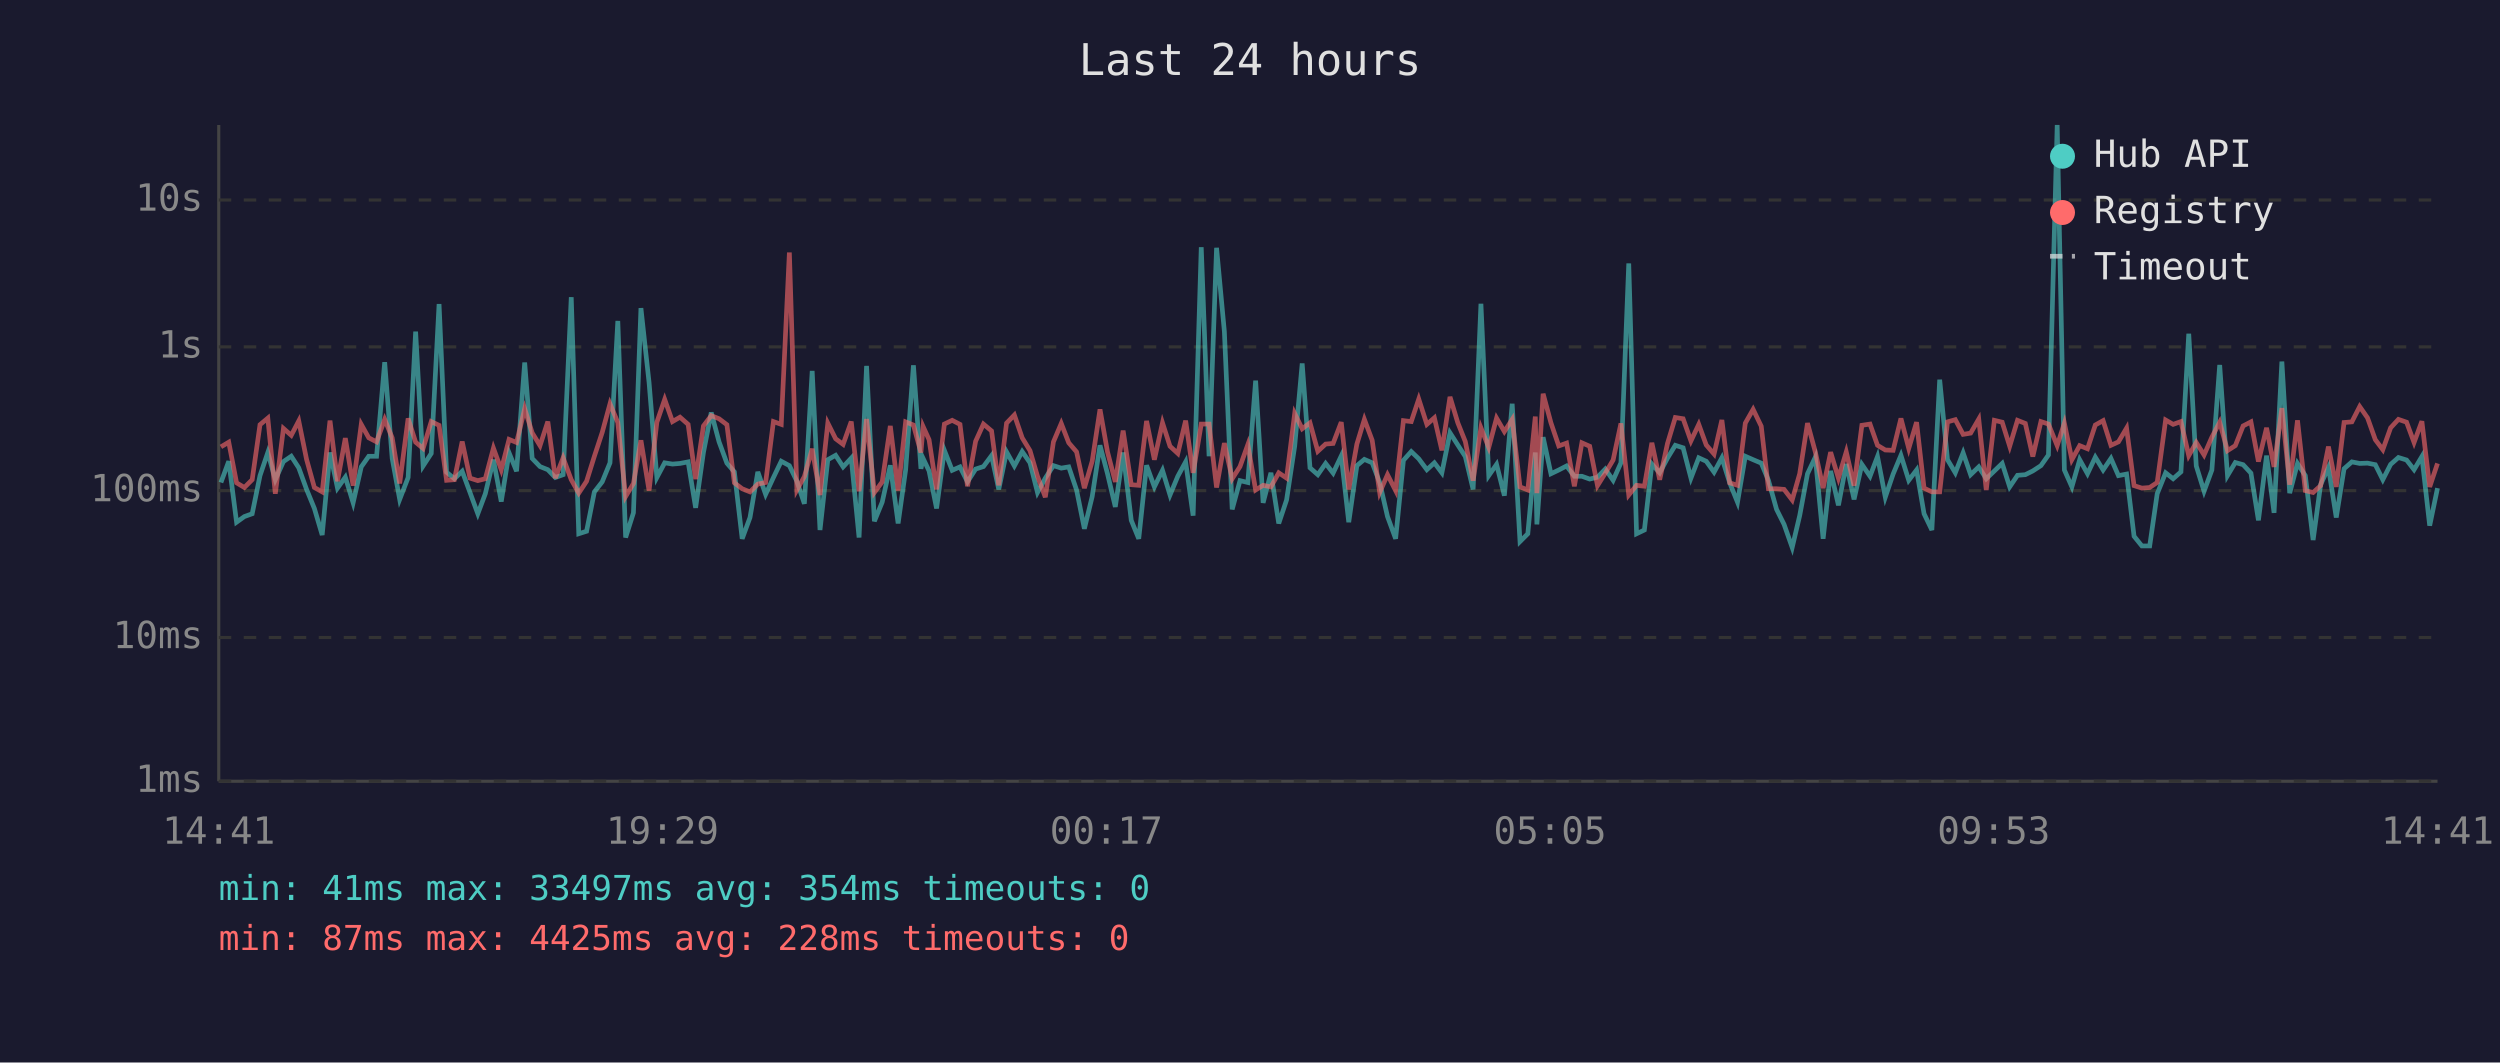
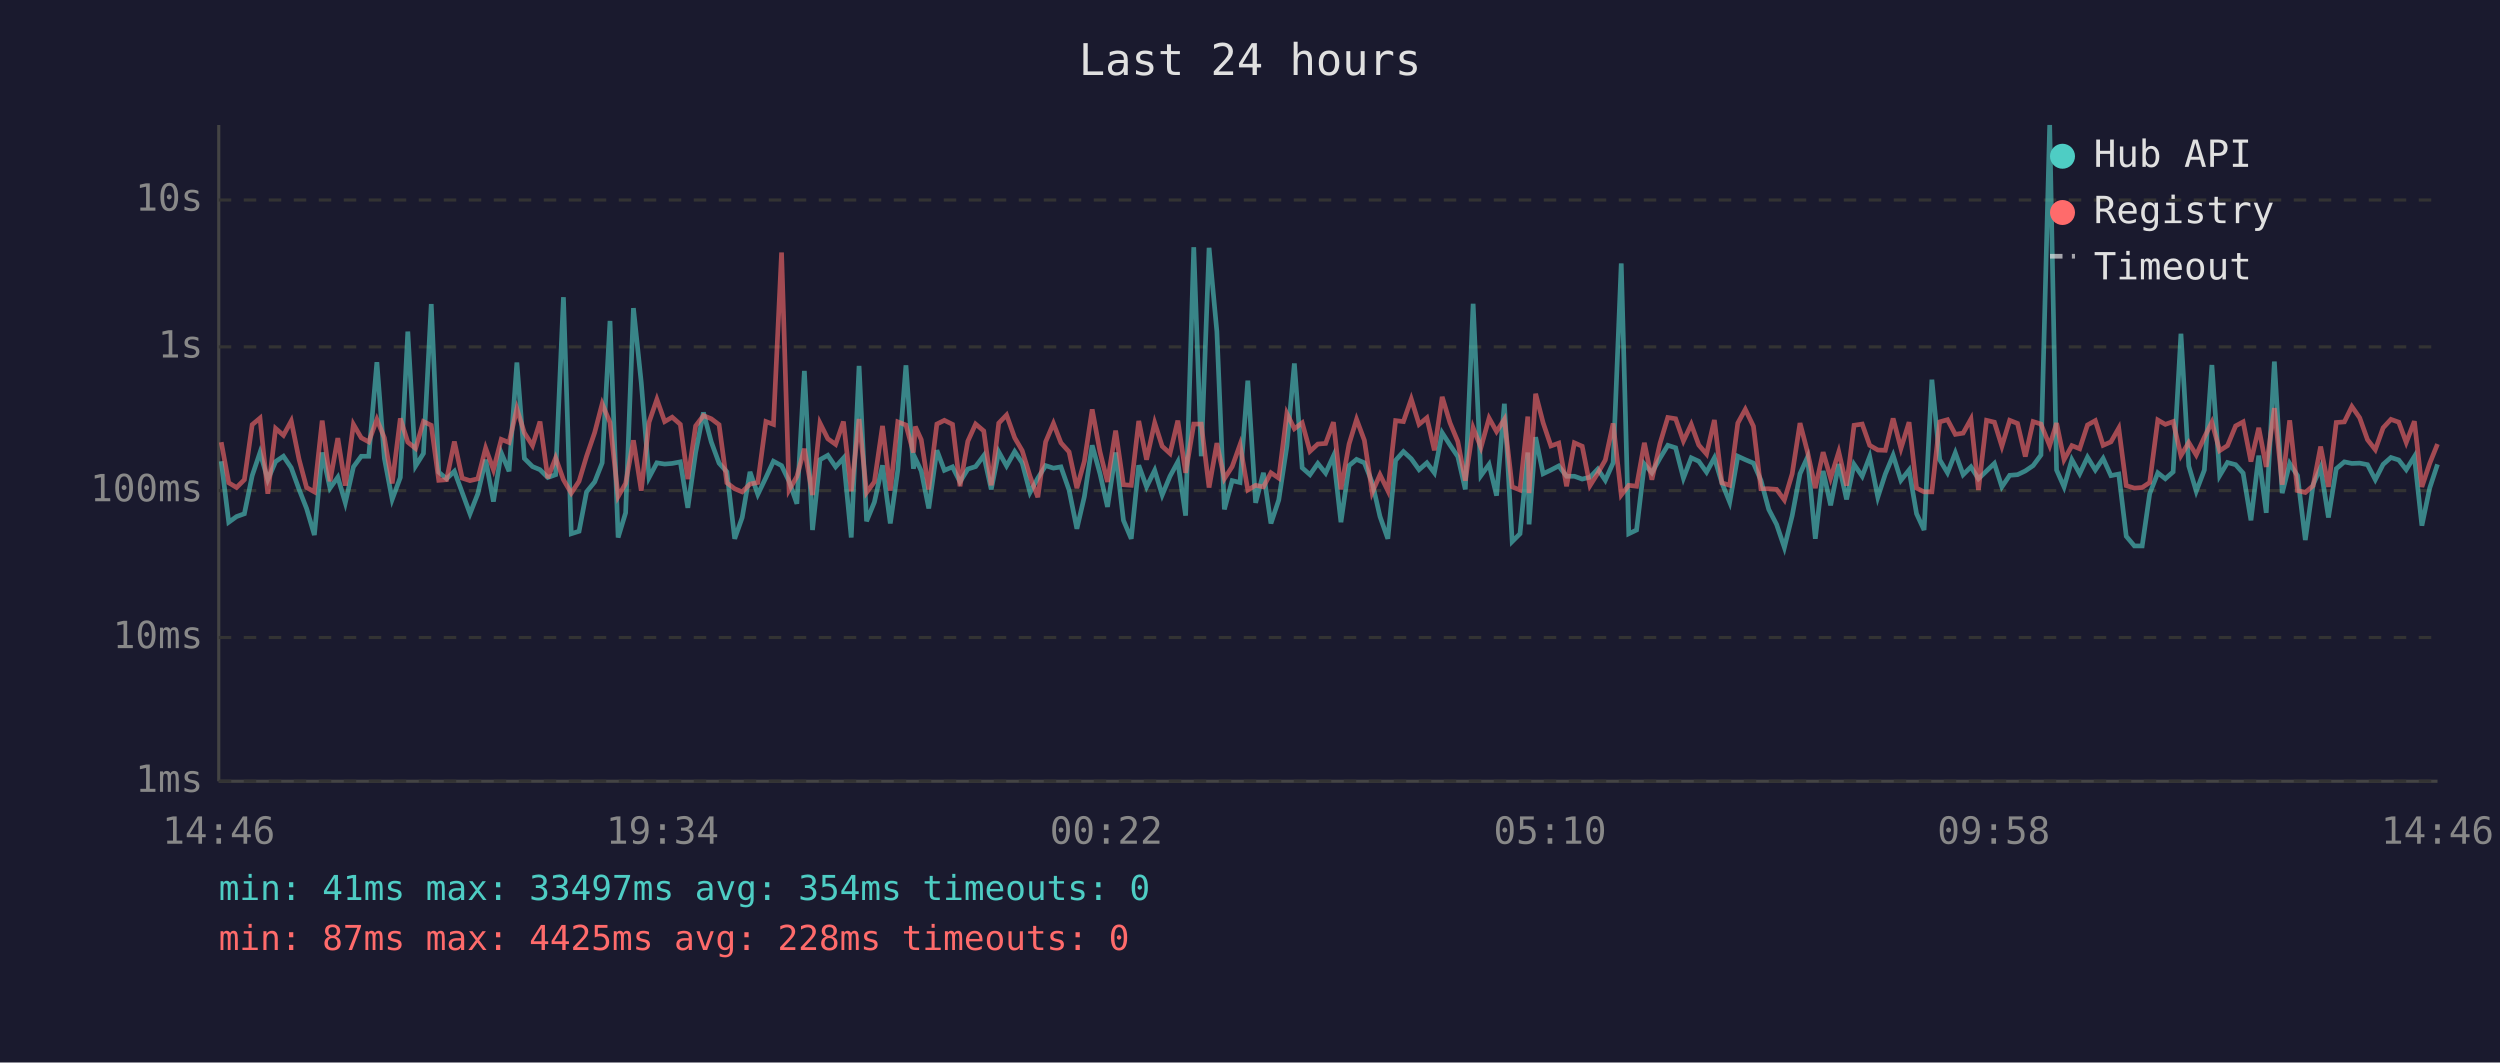
<svg xmlns="http://www.w3.org/2000/svg" viewBox="0 0 800 340" font-family="monospace" font-size="12">
  <rect width="800" height="340" fill="#1a1a2e" />
  <text x="400" y="24" fill="#e0e0e0" font-size="14" text-anchor="middle">Last 24 hours</text>
  <line x1="70" y1="40" x2="70" y2="250" stroke="#444" stroke-width="1" />
  <line x1="70" y1="250" x2="780" y2="250" stroke="#444" stroke-width="1" />
  <line x1="70" y1="250" x2="780" y2="250" stroke="#333" stroke-width="1" stroke-dasharray="4" />
  <text x="65" y="250" fill="#888" text-anchor="end" dominant-baseline="middle">1ms</text>
  <line x1="70" y1="204" x2="780" y2="204" stroke="#333" stroke-width="1" stroke-dasharray="4" />
  <text x="65" y="204" fill="#888" text-anchor="end" dominant-baseline="middle">10ms</text>
  <line x1="70" y1="157" x2="780" y2="157" stroke="#333" stroke-width="1" stroke-dasharray="4" />
  <text x="65" y="157" fill="#888" text-anchor="end" dominant-baseline="middle">100ms</text>
  <line x1="70" y1="111" x2="780" y2="111" stroke="#333" stroke-width="1" stroke-dasharray="4" />
  <text x="65" y="111" fill="#888" text-anchor="end" dominant-baseline="middle">1s</text>
  <line x1="70" y1="64" x2="780" y2="64" stroke="#333" stroke-width="1" stroke-dasharray="4" />
  <text x="65" y="64" fill="#888" text-anchor="end" dominant-baseline="middle">10s</text>
-   <text x="70" y="270" fill="#888" text-anchor="middle">14:41</text>
-   <text x="212" y="270" fill="#888" text-anchor="middle">19:29</text>
-   <text x="354" y="270" fill="#888" text-anchor="middle">00:17</text>
-   <text x="496" y="270" fill="#888" text-anchor="middle">05:05</text>
-   <text x="638" y="270" fill="#888" text-anchor="middle">09:53</text>
-   <text x="780" y="270" fill="#888" text-anchor="middle">14:41</text>
-   <polyline points="70.7,154.4 73.2,147.6 75.7,167.1 78.2,165.3 80.7,164.4 83.2,152.2 85.7,144.8 88.1,153.5 90.7,147.7 93.2,146.0 95.6,149.7 98.1,156.6 100.6,162.7 103.1,171.2 105.6,144.8 108.0,156.2 110.5,152.7 113.0,160.9 115.6,149.4 118.0,146.0 120.5,146.0 123.1,115.9 125.5,146.7 127.9,159.8 130.6,152.8 133.0,106.1 135.4,149.1 138.0,145.1 140.5,97.3 142.9,151.1 145.4,153.2 147.9,150.8 150.4,157.6 152.9,164.4 155.3,158.0 157.9,147.1 160.4,160.5 162.9,144.9 165.3,150.8 167.9,116.0 170.3,146.7 172.8,149.3 175.3,150.3 177.7,152.8 180.2,151.9 182.8,95.1 185.2,170.8 187.7,170.0 190.2,157.4 192.7,154.2 195.2,148.1 197.7,102.7 200.2,172.0 202.7,164.1 205.1,98.6 207.7,122.4 210.2,152.8 212.7,148.1 215.2,148.5 217.6,148.3 220.2,147.8 222.6,162.5 225.1,144.8 227.6,132.0 230.1,141.4 232.6,148.2 235.0,151.0 237.5,172.4 240.0,165.6 242.5,151.0 245.0,158.2 247.5,152.8 250.0,147.6 252.6,149.0 255.0,154.0 257.4,161.2 259.9,118.7 262.4,169.6 264.9,147.1 267.4,145.7 269.8,149.4 272.4,146.6 274.9,172.0 277.3,117.1 279.8,166.8 282.3,160.7 284.9,148.9 287.4,167.5 289.8,150.4 292.3,116.9 294.7,150.0 295.4,146.7 297.3,150.7 299.7,162.7 302.2,144.1 304.7,150.5 307.2,149.4 309.6,154.2 312.2,150.1 314.7,149.3 317.3,145.8 319.6,156.6 322.1,144.6 324.6,149.1 327.1,144.5 329.6,148.1 332.0,157.6 334.5,153.0 337.1,149.0 339.6,149.8 342.0,149.4 344.5,156.8 347.0,169.2 349.5,158.9 352.0,142.5 354.4,151.6 356.9,162.2 359.4,144.8 362.0,166.5 364.4,172.4 366.9,148.9 369.4,155.8 372.0,150.5 374.4,158.4 376.9,152.4 379.4,147.8 381.8,165.0 384.4,79.1 386.9,146.0 389.3,79.3 391.8,106.1 394.3,163.0 396.8,153.8 399.3,154.4 401.8,121.8 404.2,160.9 406.7,151.3 409.2,167.5 411.7,160.0 414.3,142.8 416.7,116.3 419.2,149.7 421.7,151.9 424.2,148.3 426.6,151.4 429.2,145.9 431.6,167.1 434.2,149.0 436.6,147.0 439.1,148.1 441.5,154.4 444.0,165.3 446.6,172.4 449.1,147.3 451.6,144.5 454.0,146.8 456.6,150.3 459.0,148.1 461.4,151.3 464.0,138.5 466.5,142.4 468.9,146.1 471.4,156.6 473.9,97.2 476.4,152.2 478.9,148.6 481.4,158.6 483.9,129.2 486.4,173.3 488.9,170.8 491.3,144.8 491.8,167.8 493.8,139.9 496.3,151.6 498.8,150.4 501.3,149.1 503.8,152.4 506.2,152.4 508.7,153.3 511.2,152.7 513.7,150.1 516.2,153.7 518.7,148.1 521.2,84.3 523.7,170.8 526.2,169.6 528.6,148.5 531.1,151.3 533.6,146.6 536.1,142.5 538.6,143.3 541.1,153.0 543.6,146.5 546.0,147.6 548.5,151.1 551.0,146.5 553.5,154.5 556.0,160.7 558.5,146.0 561.0,147.1 563.6,148.2 565.9,153.7 568.5,163.0 570.9,167.8 573.5,175.2 575.9,165.0 578.4,151.6 580.9,146.3 583.4,172.4 585.8,150.7 588.3,161.7 590.8,148.5 593.3,159.8 595.8,148.6 598.4,152.4 600.8,146.1 603.3,159.1 605.8,151.7 608.3,145.7 610.8,153.7 613.3,150.4 615.7,164.4 618.2,169.6 620.7,121.5 623.2,147.1 625.7,151.3 628.2,144.9 630.6,151.9 633.2,149.4 635.6,153.2 638.2,150.7 640.7,148.3 643.1,155.8 645.6,152.1 648.1,151.9 650.5,150.7 653.1,149.0 655.5,145.6 658.3,40.0 660.6,150.4 663.0,155.8 665.5,147.1 668.0,151.6 670.5,146.3 673.0,150.4 675.5,146.7 677.9,152.2 680.5,151.7 682.9,171.6 685.4,174.7 687.9,174.7 690.3,158.0 693.0,151.3 695.4,153.2 697.9,151.0 700.4,106.8 702.8,149.1 705.3,157.2 707.8,150.4 710.3,116.8 712.8,152.2 715.3,148.0 717.8,148.7 720.3,151.4 722.7,166.5 725.3,145.8 727.7,164.1 730.2,115.7 732.7,157.8 735.2,148.3 737.7,152.2 740.2,172.8 742.6,155.1 745.1,149.6 747.6,165.6 750.1,150.0 752.6,147.8 755.1,148.3 757.6,148.2 760.1,148.7 762.5,153.5 765.0,148.6 767.5,146.4 770.1,147.2 772.5,150.3 775.0,146.1 777.5,168.2 780.0,156.2" fill="none" stroke="#4ecdc4" stroke-width="1.5" opacity="0.6" />
-   <polyline points="70.7,143.0 73.2,141.5 75.7,154.5 78.2,156.0 80.7,153.5 83.2,135.9 85.7,133.8 88.1,158.0 90.7,137.1 93.2,139.3 95.6,134.7 98.1,147.0 100.6,156.0 103.1,157.4 105.6,134.6 108.0,154.0 110.5,140.2 113.0,155.4 115.6,135.8 118.0,140.1 120.5,141.4 123.1,134.2 125.5,140.1 127.9,154.7 130.6,133.9 133.0,141.5 135.4,143.5 138.0,134.9 140.5,136.1 142.9,153.7 145.4,153.5 147.9,141.3 150.4,153.0 152.9,153.8 155.3,153.2 157.9,143.4 160.4,150.3 162.9,140.6 165.3,141.6 167.9,130.8 170.3,138.5 172.8,142.6 175.3,134.9 177.7,153.0 180.2,146.5 182.8,153.5 185.2,157.8 187.7,154.0 190.2,146.0 192.7,138.4 195.2,129.2 197.7,135.2 200.2,158.9 202.7,154.7 205.1,140.9 207.7,157.0 210.2,135.1 212.7,127.8 215.2,134.9 217.6,133.5 220.2,135.8 222.6,153.3 225.1,136.3 227.6,133.0 230.1,134.0 232.6,135.9 235.0,154.5 237.5,156.4 240.0,157.4 242.5,154.9 245.0,154.4 247.5,134.9 250.0,135.8 252.6,80.8 255.0,156.8 257.4,152.5 259.9,143.6 262.4,158.4 264.9,135.4 267.4,140.4 269.8,142.2 272.4,134.9 274.9,157.2 277.3,134.1 279.8,157.6 282.3,154.2 284.9,136.3 287.4,157.0 289.8,135.0 292.3,136.0 294.7,144.8 295.4,136.5 297.3,140.7 299.7,156.6 302.2,135.7 304.7,134.5 307.2,135.8 309.6,155.6 312.2,141.2 314.7,135.7 317.3,137.9 319.6,155.3 322.1,135.4 324.6,132.8 327.1,140.1 329.6,144.2 332.0,152.4 334.5,159.1 337.1,141.4 339.6,135.5 342.0,141.7 344.5,144.6 347.0,156.2 349.5,147.6 352.0,131.0 354.4,144.6 356.9,154.2 359.4,137.8 362.0,155.1 364.4,155.3 366.9,134.7 369.4,147.1 372.0,135.3 374.4,142.8 376.9,145.1 379.4,134.6 381.8,151.3 384.4,135.7 386.9,135.7 389.3,156.0 391.8,141.8 394.3,153.2 396.8,149.3 399.3,142.3 401.8,156.8 404.2,155.3 406.7,155.8 409.2,151.3 411.7,153.0 414.3,132.3 416.7,137.2 419.2,135.3 421.7,144.4 424.2,142.1 426.6,141.9 429.2,135.1 431.6,156.6 434.2,142.1 436.6,134.2 439.1,140.9 441.5,157.6 444.0,151.9 446.6,157.0 449.1,134.6 451.6,134.9 454.0,127.7 456.6,135.8 459.0,133.7 461.4,144.1 464.0,127.0 466.5,135.3 468.9,141.3 471.4,153.8 473.9,136.9 476.4,143.2 478.9,133.8 481.4,138.1 483.9,134.2 486.4,155.8 488.9,156.8 491.3,133.3 491.8,157.8 493.8,126.0 496.3,135.3 498.8,142.7 501.3,141.8 503.8,155.6 506.2,141.7 508.7,142.8 511.2,155.4 513.7,151.4 516.2,147.2 518.7,135.5 521.2,158.4 523.7,155.3 526.2,155.6 528.6,141.7 531.1,153.5 533.6,141.9 536.1,133.6 538.6,134.0 541.1,141.1 543.6,135.8 546.0,142.4 548.5,145.3 551.0,134.4 553.5,154.5 556.0,155.3 558.5,135.4 561.0,131.0 563.6,136.4 565.9,156.4 568.5,156.4 570.9,156.6 573.5,160.0 575.9,151.6 578.4,135.4 580.9,144.6 583.4,156.2 585.8,144.7 588.3,153.0 590.8,144.6 593.3,155.4 595.8,136.1 598.4,135.7 600.8,142.5 603.3,144.0 605.8,144.1 608.3,133.9 610.8,143.5 613.3,135.1 615.7,156.2 618.2,157.4 620.7,157.4 623.2,135.0 625.7,134.3 628.2,139.0 630.6,138.6 633.2,134.1 635.6,156.8 638.2,134.5 640.7,135.1 643.1,142.8 645.6,134.5 648.1,135.5 650.5,146.1 653.1,134.9 655.5,135.7 658.3,142.6 660.6,135.4 663.0,147.1 665.5,142.6 668.0,143.6 670.5,136.0 673.0,134.6 675.5,142.5 677.9,141.4 680.5,137.0 682.9,155.4 685.4,156.2 687.9,156.0 690.3,154.4 693.0,134.4 695.4,135.8 697.9,134.9 700.4,145.8 702.8,141.6 705.3,145.6 707.8,139.9 710.3,135.1 712.8,144.2 715.3,142.6 717.8,136.3 720.3,135.0 722.7,147.7 725.3,136.9 727.7,149.4 730.2,130.6 732.7,155.1 735.2,134.5 737.7,157.0 740.2,157.6 742.6,155.4 745.1,142.9 747.6,155.8 750.1,135.2 752.6,135.0 755.1,130.1 757.6,133.7 760.1,140.7 762.5,143.9 765.0,136.9 767.5,134.2 770.1,135.1 772.5,141.6 775.0,134.8 777.5,155.8 780.0,148.3" fill="none" stroke="#ff6b6b" stroke-width="1.5" opacity="0.6" />
+   <text x="70" y="270" fill="#888" text-anchor="middle">14:46</text>
+   <text x="212" y="270" fill="#888" text-anchor="middle">19:34</text>
+   <text x="354" y="270" fill="#888" text-anchor="middle">00:22</text>
+   <text x="496" y="270" fill="#888" text-anchor="middle">05:10</text>
+   <text x="638" y="270" fill="#888" text-anchor="middle">09:58</text>
+   <text x="780" y="270" fill="#888" text-anchor="middle">14:46</text>
+   <polyline points="70.8,147.6 73.2,167.1 75.7,165.3 78.2,164.4 80.7,152.2 83.2,144.8 85.7,153.5 88.2,147.7 90.7,146.0 93.2,149.7 95.7,156.6 98.1,162.7 100.6,171.2 103.1,144.8 105.6,156.2 108.1,152.7 110.5,160.9 113.1,149.4 115.6,146.0 118.0,146.0 120.6,115.9 123.0,146.7 125.5,159.8 128.1,152.8 130.5,106.1 133.0,149.1 135.5,145.1 138.0,97.3 140.4,151.1 142.9,153.2 145.4,150.8 147.9,157.6 150.4,164.4 152.9,158.0 155.4,147.1 157.9,160.5 160.4,144.9 162.9,150.8 165.4,116.0 167.8,146.7 170.4,149.3 172.8,150.3 175.3,152.8 177.8,151.9 180.3,95.1 182.8,170.8 185.3,170.0 187.7,157.4 190.3,154.2 192.7,148.1 195.2,102.7 197.8,172.0 200.2,164.1 202.7,98.6 205.2,122.4 207.7,152.8 210.2,148.1 212.7,148.5 215.1,148.3 217.7,147.8 220.1,162.5 222.6,144.8 225.1,132.0 227.6,141.4 230.1,148.2 232.6,151.0 235.1,172.4 237.5,165.6 240.0,151.0 242.5,158.2 245.1,152.8 247.5,147.6 250.1,149.0 252.5,154.0 255.0,161.2 257.4,118.7 260.0,169.6 262.4,147.1 264.9,145.7 267.4,149.4 269.9,146.6 272.4,172.0 274.9,117.1 277.3,166.8 279.8,160.7 282.4,148.9 284.9,167.5 287.3,150.4 289.9,116.9 292.3,150.0 292.9,146.7 294.8,150.7 297.2,162.7 299.8,144.1 302.2,150.5 304.8,149.4 307.2,154.2 309.7,150.1 312.2,149.3 314.8,145.8 317.2,156.6 319.6,144.6 322.1,149.1 324.7,144.5 327.1,148.1 329.6,157.6 332.1,153.0 334.6,149.0 337.1,149.8 339.5,149.4 342.1,156.8 344.6,169.2 347.0,158.9 349.5,142.5 352.0,151.6 354.4,162.2 357.0,144.8 359.5,166.5 362.0,172.4 364.4,148.9 366.9,155.8 369.5,150.5 371.9,158.4 374.4,152.4 376.9,147.8 379.4,165.0 382.0,79.1 384.4,146.0 386.9,79.3 389.4,106.1 391.8,163.0 394.3,153.8 396.8,154.4 399.3,121.8 401.8,160.9 404.3,151.3 406.7,167.5 409.2,160.0 411.8,142.8 414.2,116.3 416.7,149.7 419.2,151.9 421.7,148.3 424.2,151.4 426.7,145.9 429.1,167.1 431.7,149.0 434.1,147.0 436.6,148.1 439.1,154.4 441.6,165.3 444.1,172.4 446.6,147.3 449.1,144.5 451.6,146.8 454.1,150.3 456.6,148.1 459.0,151.3 461.5,138.5 464.0,142.4 466.5,146.1 468.9,156.6 471.4,97.2 473.9,152.2 476.5,148.6 478.9,158.6 481.4,129.2 483.9,173.3 486.4,170.8 488.9,144.8 489.3,167.8 491.4,139.9 493.8,151.6 496.3,150.4 498.8,149.1 501.3,152.4 503.8,152.4 506.3,153.3 508.8,152.7 511.3,150.1 513.7,153.7 516.2,148.1 518.8,84.3 521.2,170.8 523.7,169.6 526.2,148.5 528.6,151.3 531.2,146.6 533.7,142.5 536.2,143.3 538.7,153.0 541.2,146.5 543.6,147.6 546.1,151.1 548.6,146.5 551.0,154.5 553.5,160.7 556.1,146.0 558.5,147.1 561.1,148.2 563.5,153.7 566.0,163.0 568.5,167.8 571.0,175.2 573.5,165.0 576.0,151.6 578.4,146.3 580.9,172.4 583.4,150.7 585.8,161.7 588.4,148.5 590.9,159.8 593.3,148.6 595.9,152.4 598.3,146.1 600.9,159.1 603.3,151.7 605.8,145.7 608.3,153.7 610.9,150.4 613.3,164.4 615.7,169.6 618.2,121.5 620.7,147.1 623.2,151.3 625.7,144.9 628.2,151.9 630.7,149.4 633.1,153.2 635.7,150.7 638.2,148.3 640.6,155.8 643.1,152.1 645.6,151.9 648.1,150.7 650.6,149.0 653.1,145.6 655.9,40.0 658.1,150.4 660.5,155.8 663.0,147.1 665.5,151.6 668.0,146.3 670.5,150.4 673.0,146.7 675.5,152.2 678.0,151.7 680.4,171.6 683.0,174.7 685.5,174.7 687.9,158.0 690.5,151.3 692.9,153.2 695.4,151.0 697.9,106.8 700.4,149.1 702.8,157.2 705.4,150.4 707.8,116.8 710.3,152.2 712.8,148.0 715.4,148.7 717.8,151.4 720.3,166.5 722.8,145.8 725.2,164.1 727.8,115.7 730.3,157.8 732.7,148.3 735.2,152.2 737.7,172.8 740.2,155.1 742.6,149.6 745.1,165.6 747.6,150.0 750.2,147.8 752.6,148.3 755.1,148.2 757.6,148.7 760.1,153.5 762.6,148.6 765.1,146.4 767.6,147.2 770.0,150.3 772.6,146.1 775.0,168.2 777.5,156.2 780.0,148.6" fill="none" stroke="#4ecdc4" stroke-width="1.5" opacity="0.6" />
+   <polyline points="70.8,141.5 73.2,154.5 75.7,156.0 78.2,153.5 80.7,135.9 83.2,133.8 85.7,158.0 88.2,137.1 90.7,139.3 93.2,134.7 95.7,147.0 98.1,156.0 100.6,157.4 103.1,134.6 105.6,154.0 108.1,140.2 110.5,155.4 113.1,135.8 115.6,140.1 118.0,141.4 120.6,134.2 123.0,140.1 125.5,154.7 128.1,133.9 130.5,141.5 133.0,143.5 135.5,134.9 138.0,136.1 140.4,153.7 142.9,153.5 145.4,141.3 147.9,153.0 150.4,153.8 152.9,153.2 155.4,143.4 157.9,150.3 160.4,140.6 162.9,141.6 165.4,130.8 167.8,138.5 170.4,142.6 172.8,134.9 175.3,153.0 177.8,146.5 180.3,153.5 182.8,157.8 185.3,154.0 187.7,146.0 190.3,138.4 192.7,129.2 195.2,135.2 197.8,158.9 200.2,154.7 202.7,140.9 205.2,157.0 207.7,135.1 210.2,127.8 212.7,134.9 215.1,133.5 217.7,135.8 220.1,153.3 222.6,136.3 225.1,133.0 227.6,134.0 230.1,135.9 232.6,154.5 235.1,156.4 237.5,157.4 240.0,154.9 242.5,154.4 245.1,134.9 247.5,135.8 250.1,80.8 252.5,156.8 255.0,152.5 257.4,143.6 260.0,158.4 262.4,135.4 264.9,140.4 267.4,142.2 269.9,134.9 272.4,157.2 274.9,134.1 277.3,157.6 279.8,154.2 282.4,136.3 284.9,157.0 287.3,135.0 289.9,136.0 292.3,144.8 292.9,136.5 294.8,140.7 297.2,156.6 299.8,135.7 302.2,134.5 304.8,135.8 307.2,155.6 309.7,141.2 312.2,135.7 314.8,137.9 317.2,155.3 319.6,135.4 322.1,132.8 324.7,140.1 327.1,144.2 329.6,152.4 332.1,159.1 334.6,141.4 337.1,135.5 339.5,141.7 342.1,144.6 344.6,156.2 347.0,147.6 349.5,131.0 352.0,144.6 354.4,154.2 357.0,137.8 359.5,155.1 362.0,155.3 364.4,134.7 366.9,147.1 369.5,135.3 371.9,142.8 374.4,145.1 376.9,134.6 379.4,151.3 382.0,135.7 384.4,135.7 386.9,156.0 389.4,141.8 391.8,153.2 394.3,149.3 396.8,142.3 399.3,156.8 401.8,155.3 404.3,155.8 406.7,151.3 409.2,153.0 411.8,132.3 414.2,137.2 416.7,135.3 419.2,144.4 421.7,142.1 424.2,141.9 426.7,135.1 429.1,156.6 431.7,142.1 434.1,134.2 436.6,140.9 439.1,157.6 441.6,151.9 444.1,157.0 446.6,134.6 449.1,134.9 451.6,127.7 454.1,135.8 456.6,133.7 459.0,144.1 461.5,127.0 464.0,135.3 466.5,141.3 468.9,153.8 471.4,136.9 473.9,143.2 476.5,133.8 478.9,138.1 481.4,134.2 483.9,155.8 486.4,156.8 488.9,133.3 489.3,157.8 491.4,126.0 493.8,135.3 496.3,142.7 498.8,141.8 501.3,155.6 503.8,141.7 506.3,142.8 508.8,155.4 511.3,151.4 513.7,147.2 516.2,135.5 518.8,158.4 521.2,155.3 523.7,155.6 526.2,141.7 528.6,153.5 531.2,141.9 533.7,133.6 536.2,134.0 538.7,141.1 541.2,135.8 543.6,142.4 546.1,145.3 548.6,134.4 551.0,154.5 553.5,155.3 556.1,135.4 558.5,131.0 561.1,136.4 563.5,156.4 566.0,156.4 568.5,156.6 571.0,160.0 573.5,151.6 576.0,135.4 578.4,144.6 580.9,156.2 583.4,144.7 585.8,153.0 588.4,144.6 590.9,155.4 593.3,136.1 595.9,135.7 598.3,142.5 600.9,144.0 603.3,144.1 605.8,133.9 608.3,143.5 610.9,135.1 613.3,156.2 615.7,157.4 618.2,157.4 620.7,135.0 623.2,134.3 625.7,139.0 628.2,138.6 630.7,134.1 633.1,156.8 635.7,134.5 638.2,135.1 640.6,142.8 643.1,134.5 645.6,135.5 648.1,146.1 650.6,134.9 653.1,135.7 655.9,142.6 658.1,135.4 660.5,147.1 663.0,142.6 665.5,143.6 668.0,136.0 670.5,134.6 673.0,142.5 675.5,141.4 678.0,137.0 680.4,155.4 683.0,156.2 685.5,156.0 687.9,154.4 690.5,134.4 692.9,135.8 695.4,134.9 697.9,145.8 700.4,141.6 702.8,145.6 705.4,139.9 707.8,135.1 710.3,144.2 712.8,142.6 715.4,136.3 717.8,135.0 720.3,147.7 722.8,136.9 725.2,149.4 727.8,130.6 730.3,155.1 732.7,134.5 735.2,157.0 737.7,157.6 740.2,155.4 742.6,142.9 745.1,155.8 747.6,135.2 750.2,135.0 752.6,130.1 755.1,133.7 757.6,140.7 760.1,143.9 762.6,136.9 765.1,134.2 767.6,135.1 770.0,141.6 772.6,134.8 775.0,155.8 777.5,148.3 780.0,142.1" fill="none" stroke="#ff6b6b" stroke-width="1.5" opacity="0.6" />
  <circle cx="660" cy="50" r="4" fill="#4ecdc4" />
  <text x="670" y="50" fill="#e0e0e0" dominant-baseline="middle">Hub API</text>
  <circle cx="660" cy="68" r="4" fill="#ff6b6b" />
  <text x="670" y="68" fill="#e0e0e0" dominant-baseline="middle">Registry</text>
  <line x1="656" y1="82" x2="664" y2="82" stroke="#e0e0e0" stroke-width="1.5" stroke-dasharray="4,3" opacity="0.7" />
  <text x="670" y="86" fill="#e0e0e0" dominant-baseline="middle">Timeout</text>
  <text x="70" y="288" fill="#4ecdc4" font-size="11">min: 41ms  max: 33497ms  avg: 354ms  timeouts: 0</text>
  <text x="70" y="304" fill="#ff6b6b" font-size="11">min: 87ms  max: 4425ms  avg: 228ms  timeouts: 0</text>
</svg>
